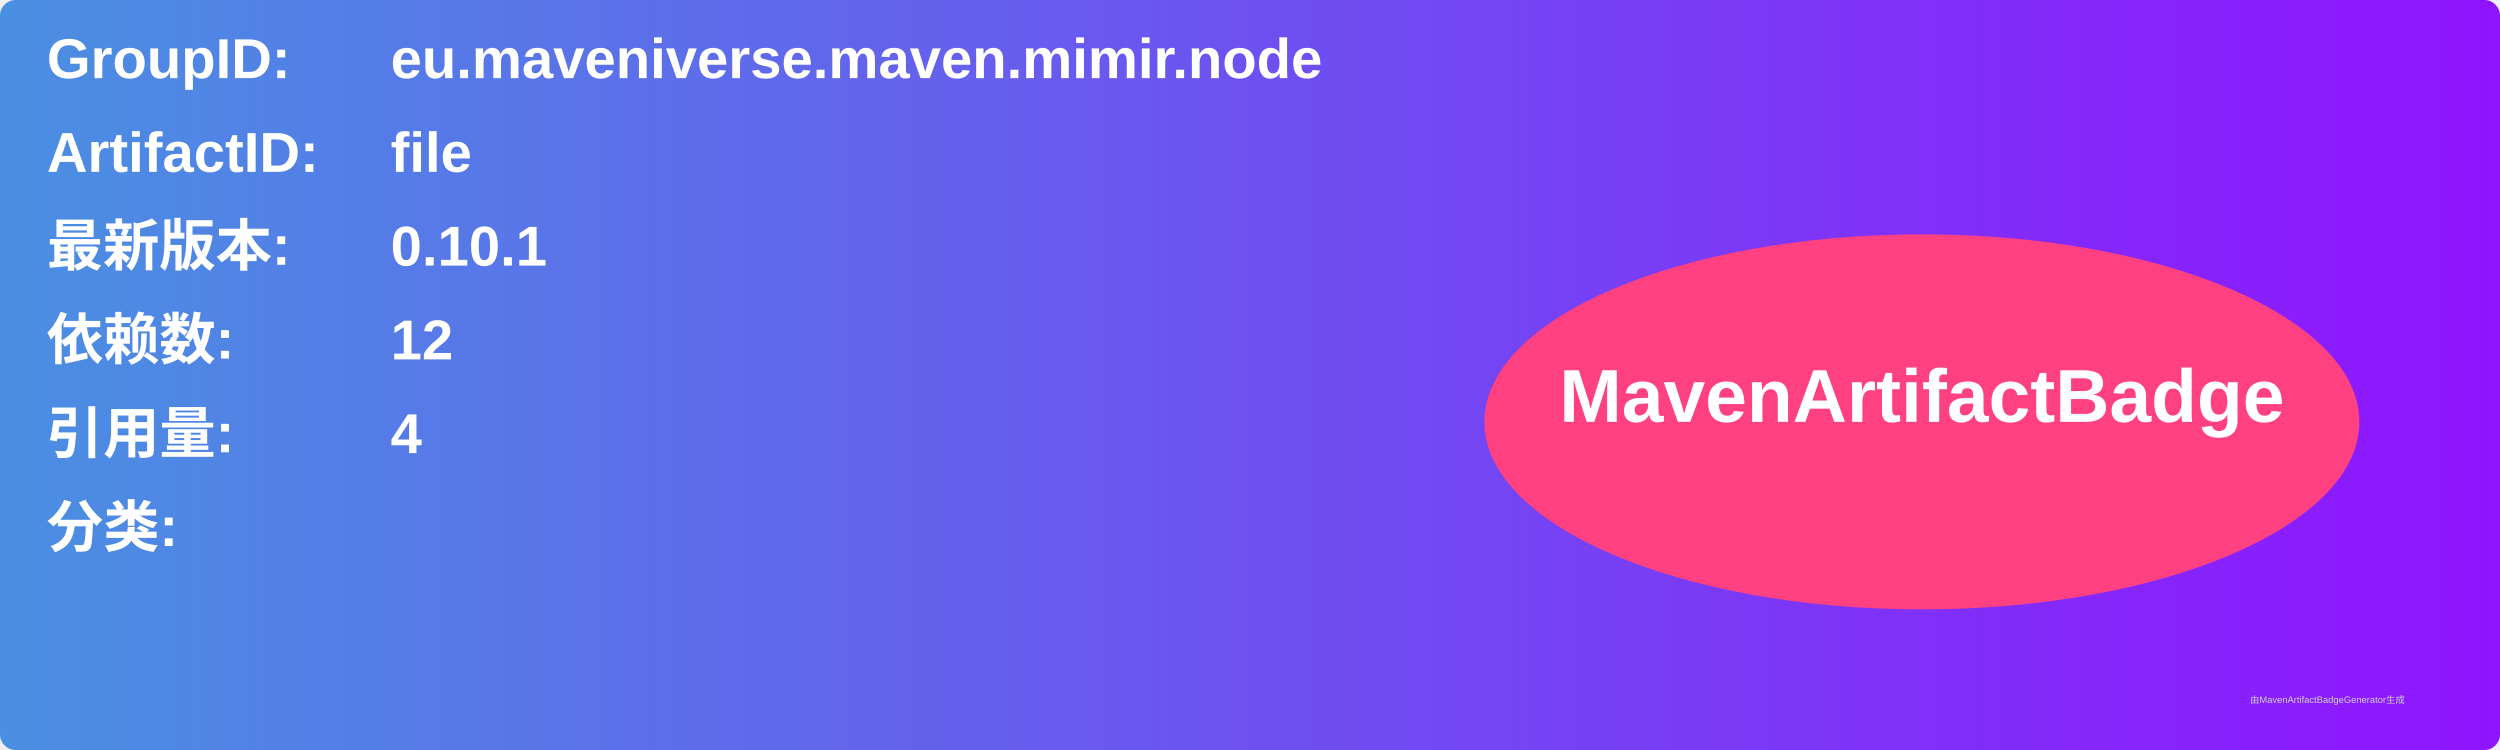
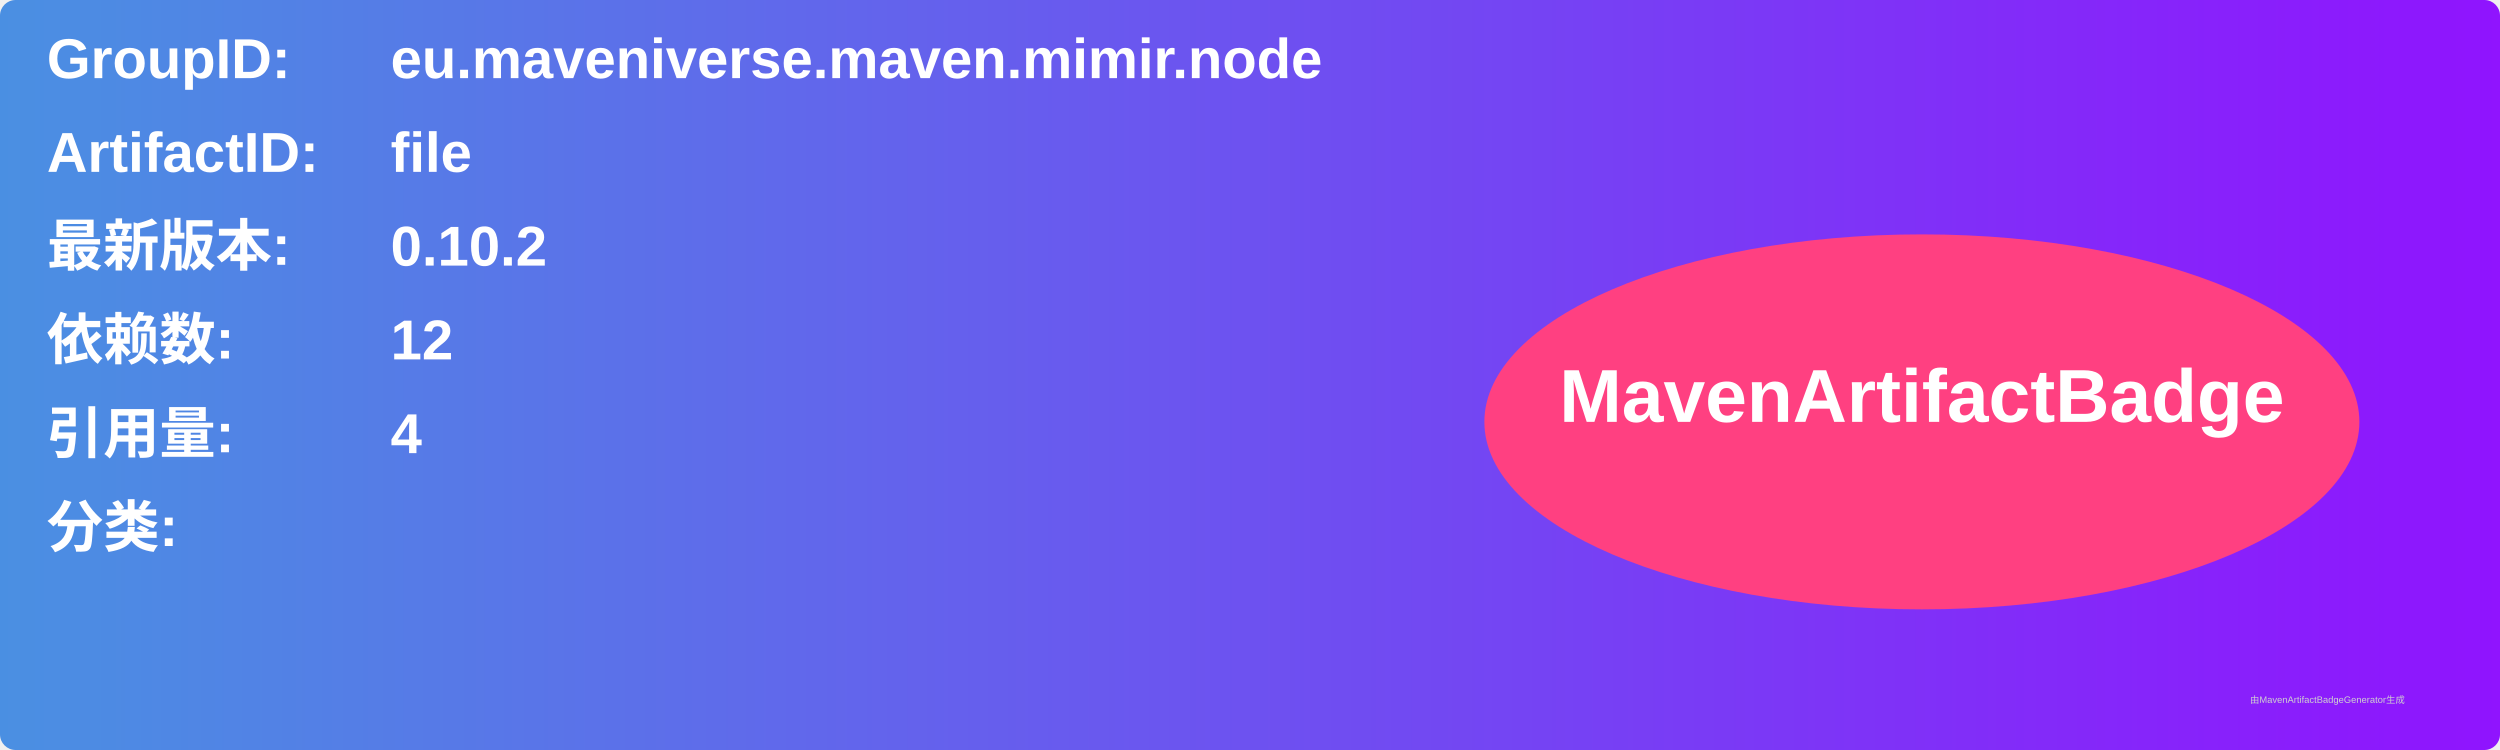
<svg xmlns="http://www.w3.org/2000/svg" width="800" height="240" viewBox="0 0 800 240">
  <linearGradient id="grad" x1="0%" y1="0%" x2="100%" y2="0%">
    <stop offset="0%" stop-color="#4a90e2" />
    <stop offset="100%" stop-color="#9013fe" />
  </linearGradient>
  <rect width="100%" height="100%" rx="5" ry="5" fill="url(#grad)" />
  <g transform="translate(15, 15)">
    <text x="0" y="10" font-family="Arial" font-size="18" fill="white" font-weight="bold" width="260">GroupID:</text>
    <text x="110" y="10" font-family="Arial" font-size="18" fill="white" font-weight="bold" width="460">eu.maveniverse.maven.mimir.node</text>
    <text x="0" y="40" font-family="Arial" font-size="18" fill="white" font-weight="bold" width="260">ArtifactID:</text>
    <text x="110" y="40" font-family="Arial" font-size="18" fill="white" font-weight="bold" width="460">file</text>
    <text x="0" y="70" font-family="Arial" font-size="18" fill="white" font-weight="bold">最新版本:</text>
    <text x="110" y="70" font-family="Arial" font-size="18" fill="white" font-weight="bold">
-       <tspan font-weight="bold">0.10.1</tspan>
+       <tspan font-weight="bold">0.10.2</tspan>
    </text>
    <text x="0" y="100" font-family="Arial" font-size="18" fill="white" font-weight="bold">依赖数: </text>
    <text x="110" y="100" font-family="Arial" font-size="18" fill="white">
      <tspan font-weight="bold">12</tspan>
    </text>
    <text x="0" y="130" font-family="Arial" font-size="18" fill="white" font-weight="bold">引用量: </text>
    <text x="110" y="130" font-family="Arial" font-size="18" fill="white">
      <tspan font-weight="bold">4</tspan>
    </text>
    <text x="0" y="160" font-family="Arial" font-size="18" fill="white" font-weight="bold">分类:</text>
    <text x="10" y="190" font-family="Arial" font-size="10" fill="white">
      <tspan font-weight="bold" />
    </text>
    <ellipse cx="600" cy="120" rx="140" ry="60" fill="#ff4081" />
    <text x="600" y="120" text-anchor="middle" font-family="Arial" font-size="24" fill="white" font-weight="bold">MavenArtifactBadge</text>
  </g>
  <text x="720" y="225" font-family="Arial" font-size="3" fill="#d0d0d0">由MavenArtifactBadgeGenerator生成</text>
</svg>
